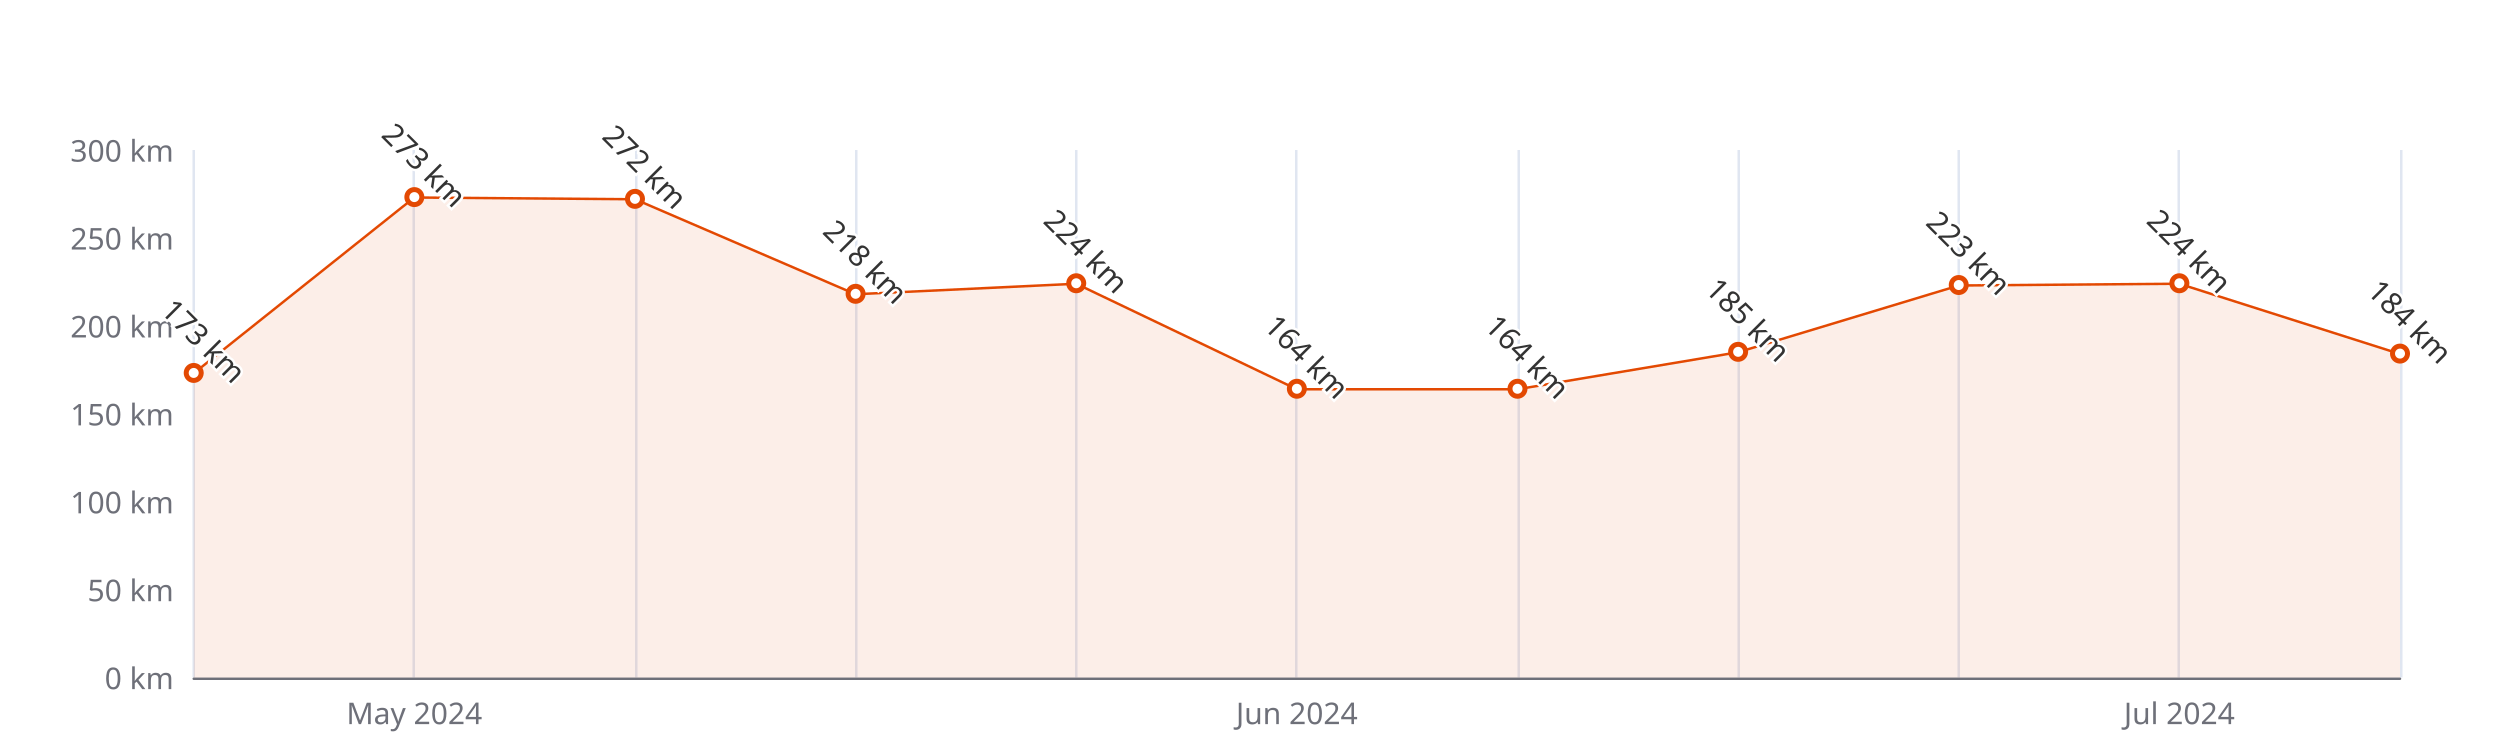
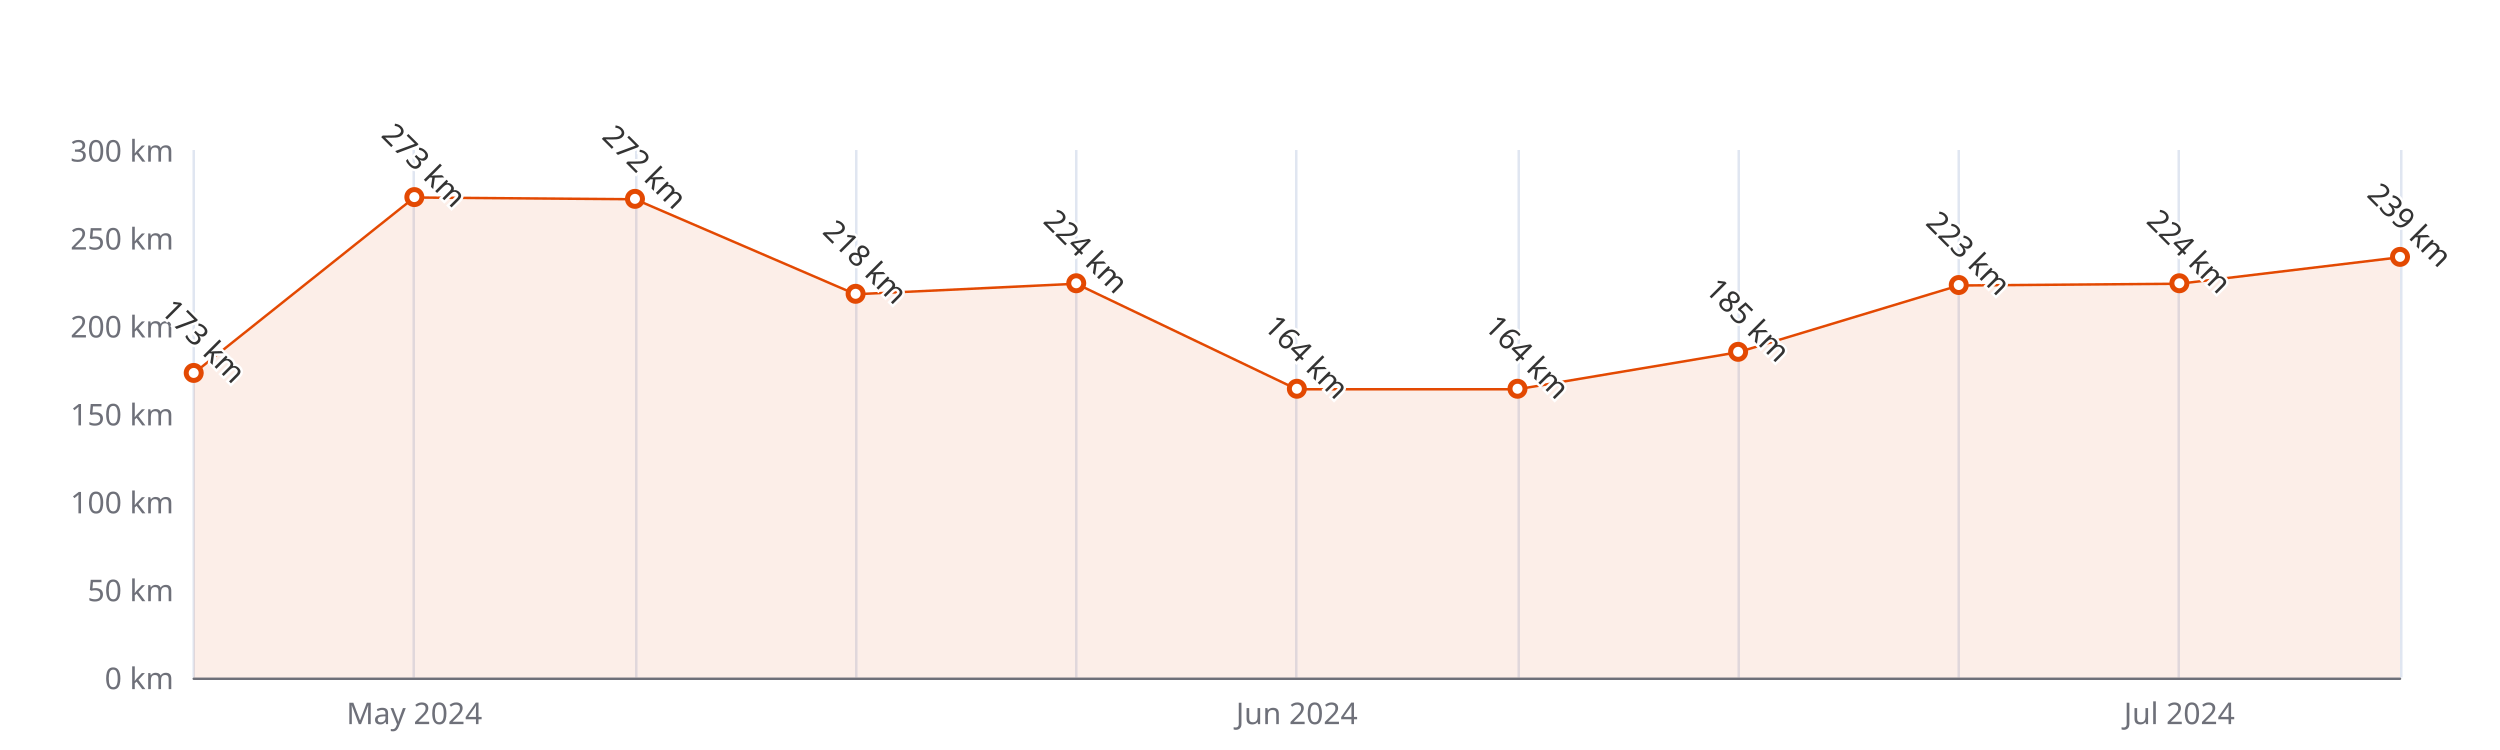
<svg xmlns="http://www.w3.org/2000/svg" width="1000" height="300" version="1.1" baseProfile="full" viewBox="0 0 1000 300">
  <rect width="1000" height="300" x="0" y="0" id="0" fill="#ffffff" />
  <path d="M77.5 60L77.5 271" fill="none" stroke="#E0E6F1" />
  <path d="M165.5 60L165.5 271" fill="none" stroke="#E0E6F1" />
  <path d="M254.5 60L254.5 271" fill="none" stroke="#E0E6F1" />
  <path d="M342.5 60L342.5 271" fill="none" stroke="#E0E6F1" />
  <path d="M430.5 60L430.5 271" fill="none" stroke="#E0E6F1" />
  <path d="M518.5 60L518.5 271" fill="none" stroke="#E0E6F1" />
  <path d="M607.5 60L607.5 271" fill="none" stroke="#E0E6F1" />
  <path d="M695.5 60L695.5 271" fill="none" stroke="#E0E6F1" />
  <path d="M783.5 60L783.5 271" fill="none" stroke="#E0E6F1" />
  <path d="M871.5 60L871.5 271" fill="none" stroke="#E0E6F1" />
  <path d="M960.5 60L960.5 271" fill="none" stroke="#E0E6F1" />
  <path d="M77.5 271.5L960 271.5" fill="none" stroke="#6E7079" stroke-linecap="round" />
  <text dominant-baseline="central" text-anchor="end" style="font-size:12px;font-family:sans-serif;" xml:space="preserve" transform="translate(69.48 271)" fill="#6E7079">0 km</text>
  <text dominant-baseline="central" text-anchor="end" style="font-size:12px;font-family:sans-serif;" xml:space="preserve" transform="translate(69.48 235.8333)" fill="#6E7079">50 km</text>
  <text dominant-baseline="central" text-anchor="end" style="font-size:12px;font-family:sans-serif;" xml:space="preserve" transform="translate(69.48 200.6667)" fill="#6E7079">100 km</text>
  <text dominant-baseline="central" text-anchor="end" style="font-size:12px;font-family:sans-serif;" xml:space="preserve" transform="translate(69.48 165.5)" fill="#6E7079">150 km</text>
  <text dominant-baseline="central" text-anchor="end" style="font-size:12px;font-family:sans-serif;" xml:space="preserve" transform="translate(69.48 130.3333)" fill="#6E7079">200 km</text>
  <text dominant-baseline="central" text-anchor="end" style="font-size:12px;font-family:sans-serif;" xml:space="preserve" transform="translate(69.48 95.1667)" fill="#6E7079">250 km</text>
  <text dominant-baseline="central" text-anchor="end" style="font-size:12px;font-family:sans-serif;" xml:space="preserve" transform="translate(69.48 60)" fill="#6E7079">300 km</text>
  <text dominant-baseline="central" text-anchor="middle" style="font-size:12px;font-family:sans-serif;" xml:space="preserve" y="6" transform="translate(165.732 279)" fill="#6E7079">May 2024</text>
  <text dominant-baseline="central" text-anchor="middle" style="font-size:12px;font-family:sans-serif;" xml:space="preserve" y="6" transform="translate(518.74 279)" fill="#6E7079">Jun 2024</text>
  <text dominant-baseline="central" text-anchor="middle" style="font-size:12px;font-family:sans-serif;" xml:space="preserve" y="6" transform="translate(871.748 279)" fill="#6E7079">Jul 2024</text>
  <g clip-path="url(#zr5-c0)">
-     <path d="M77.5 149.3L165.7 79L254 79.7L342.2 117.7L430.5 113.5L518.7 155.7L607 155.7L695.2 140.9L783.5 114.2L871.7 113.5L960 141.6L960 271L871.7 271L783.5 271L695.2 271L607 271L518.7 271L430.5 271L342.2 271L254 271L165.7 271L77.5 271Z" fill="rgb(227,73,2)" fill-opacity="0.09" />
-     <path d="M77.5 149.3L165.7 79L254 79.7L342.2 117.7L430.5 113.5L518.7 155.7L607 155.7L695.2 140.9L783.5 114.2L871.7 113.5L960 141.6" fill="none" stroke="#E34902" stroke-linejoin="bevel" />
+     <path d="M77.5 149.3L165.7 79L254 79.7L342.2 117.7L430.5 113.5L518.7 155.7L607 155.7L695.2 140.9L783.5 114.2L871.7 113.5L960 102.9L960 271L871.7 271L783.5 271L695.2 271L607 271L518.7 271L430.5 271L342.2 271L254 271L165.7 271L77.5 271Z" fill="rgb(227,73,2)" fill-opacity="0.09" />
+     <path d="M77.5 149.3L165.7 79L254 79.7L342.2 117.7L430.5 113.5L518.7 155.7L607 155.7L695.2 140.9L783.5 114.2L871.7 113.5L960 102.9" fill="none" stroke="#E34902" stroke-linejoin="bevel" />
  </g>
  <path d="M1 0A1 1 0 1 1 1 -0.1A1 1 0 0 1 1 0" transform="matrix(3,0,0,3,77.48,149.3233)" fill="#fff" stroke="#E34902" stroke-width="0.667" />
  <path d="M1 0A1 1 0 1 1 1 -0.1A1 1 0 0 1 1 0" transform="matrix(3,0,0,3,165.732,78.99)" fill="#fff" stroke="#E34902" stroke-width="0.667" />
  <path d="M1 0A1 1 0 1 1 1 -0.1A1 1 0 0 1 1 0" transform="matrix(3,0,0,3,253.984,79.6933)" fill="#fff" stroke="#E34902" stroke-width="0.667" />
  <path d="M1 0A1 1 0 1 1 1 -0.1A1 1 0 0 1 1 0" transform="matrix(3,0,0,3,342.236,117.6733)" fill="#fff" stroke="#E34902" stroke-width="0.667" />
  <path d="M1 0A1 1 0 1 1 1 -0.1A1 1 0 0 1 1 0" transform="matrix(3,0,0,3,430.488,113.4533)" fill="#fff" stroke="#E34902" stroke-width="0.667" />
  <path d="M1 0A1 1 0 1 1 1 -0.1A1 1 0 0 1 1 0" transform="matrix(3,0,0,3,518.74,155.6533)" fill="#fff" stroke="#E34902" stroke-width="0.667" />
  <path d="M1 0A1 1 0 1 1 1 -0.1A1 1 0 0 1 1 0" transform="matrix(3,0,0,3,606.992,155.6533)" fill="#fff" stroke="#E34902" stroke-width="0.667" />
  <path d="M1 0A1 1 0 1 1 1 -0.1A1 1 0 0 1 1 0" transform="matrix(3,0,0,3,695.244,140.8833)" fill="#fff" stroke="#E34902" stroke-width="0.667" />
  <path d="M1 0A1 1 0 1 1 1 -0.1A1 1 0 0 1 1 0" transform="matrix(3,0,0,3,783.496,114.1567)" fill="#fff" stroke="#E34902" stroke-width="0.667" />
  <path d="M1 0A1 1 0 1 1 1 -0.1A1 1 0 0 1 1 0" transform="matrix(3,0,0,3,871.748,113.4533)" fill="#fff" stroke="#E34902" stroke-width="0.667" />
-   <path d="M1 0A1 1 0 1 1 1 -0.1A1 1 0 0 1 1 0" transform="matrix(3,0,0,3,960,141.5867)" fill="#fff" stroke="#E34902" stroke-width="0.667" />
+   <path d="M1 0A1 1 0 1 1 1 -0.1A1 1 0 0 1 1 0" transform="matrix(3,0,0,3,960,102.9033)" fill="#fff" stroke="#E34902" stroke-width="0.667" />
  <text dominant-baseline="central" text-anchor="middle" style="font-size:12px;font-family:sans-serif;" xml:space="preserve" y="-6" transform="matrix(0.707,0.707,-0.707,0.707,77.48,140.3233)" fill="#333" stroke="rgb(255,255,255)" stroke-width="2" paint-order="stroke" stroke-miterlimit="2">173 km</text>
  <text dominant-baseline="central" text-anchor="middle" style="font-size:12px;font-family:sans-serif;" xml:space="preserve" y="-6" transform="matrix(0.707,0.707,-0.707,0.707,165.732,69.99)" fill="#333" stroke="rgb(255,255,255)" stroke-width="2" paint-order="stroke" stroke-miterlimit="2">273 km</text>
  <text dominant-baseline="central" text-anchor="middle" style="font-size:12px;font-family:sans-serif;" xml:space="preserve" y="-6" transform="matrix(0.707,0.707,-0.707,0.707,253.984,70.6933)" fill="#333" stroke="rgb(255,255,255)" stroke-width="2" paint-order="stroke" stroke-miterlimit="2">272 km</text>
  <text dominant-baseline="central" text-anchor="middle" style="font-size:12px;font-family:sans-serif;" xml:space="preserve" y="-6" transform="matrix(0.707,0.707,-0.707,0.707,342.236,108.6733)" fill="#333" stroke="rgb(255,255,255)" stroke-width="2" paint-order="stroke" stroke-miterlimit="2">218 km</text>
  <text dominant-baseline="central" text-anchor="middle" style="font-size:12px;font-family:sans-serif;" xml:space="preserve" y="-6" transform="matrix(0.707,0.707,-0.707,0.707,430.488,104.4533)" fill="#333" stroke="rgb(255,255,255)" stroke-width="2" paint-order="stroke" stroke-miterlimit="2">224 km</text>
  <text dominant-baseline="central" text-anchor="middle" style="font-size:12px;font-family:sans-serif;" xml:space="preserve" y="-6" transform="matrix(0.707,0.707,-0.707,0.707,518.74,146.6533)" fill="#333" stroke="rgb(255,255,255)" stroke-width="2" paint-order="stroke" stroke-miterlimit="2">164 km</text>
  <text dominant-baseline="central" text-anchor="middle" style="font-size:12px;font-family:sans-serif;" xml:space="preserve" y="-6" transform="matrix(0.707,0.707,-0.707,0.707,606.992,146.6533)" fill="#333" stroke="rgb(255,255,255)" stroke-width="2" paint-order="stroke" stroke-miterlimit="2">164 km</text>
  <text dominant-baseline="central" text-anchor="middle" style="font-size:12px;font-family:sans-serif;" xml:space="preserve" y="-6" transform="matrix(0.707,0.707,-0.707,0.707,695.244,131.8833)" fill="#333" stroke="rgb(255,255,255)" stroke-width="2" paint-order="stroke" stroke-miterlimit="2">185 km</text>
  <text dominant-baseline="central" text-anchor="middle" style="font-size:12px;font-family:sans-serif;" xml:space="preserve" y="-6" transform="matrix(0.707,0.707,-0.707,0.707,783.496,105.1567)" fill="#333" stroke="rgb(255,255,255)" stroke-width="2" paint-order="stroke" stroke-miterlimit="2">223 km</text>
  <text dominant-baseline="central" text-anchor="middle" style="font-size:12px;font-family:sans-serif;" xml:space="preserve" y="-6" transform="matrix(0.707,0.707,-0.707,0.707,871.748,104.4533)" fill="#333" stroke="rgb(255,255,255)" stroke-width="2" paint-order="stroke" stroke-miterlimit="2">224 km</text>
-   <text dominant-baseline="central" text-anchor="middle" style="font-size:12px;font-family:sans-serif;" xml:space="preserve" y="-6" transform="matrix(0.707,0.707,-0.707,0.707,960,132.5867)" fill="#333" stroke="rgb(255,255,255)" stroke-width="2" paint-order="stroke" stroke-miterlimit="2">184 km</text>
+   <text dominant-baseline="central" text-anchor="middle" style="font-size:12px;font-family:sans-serif;" xml:space="preserve" y="-6" transform="matrix(0.707,0.707,-0.707,0.707,960,93.9033)" fill="#333" stroke="rgb(255,255,255)" stroke-width="2" paint-order="stroke" stroke-miterlimit="2">239 km</text>
  <defs>
    <clipPath id="zr5-c0">
      <path d="M76 59.5l884 0l0 212l-884 0Z" fill="#000" />
    </clipPath>
  </defs>
</svg>
